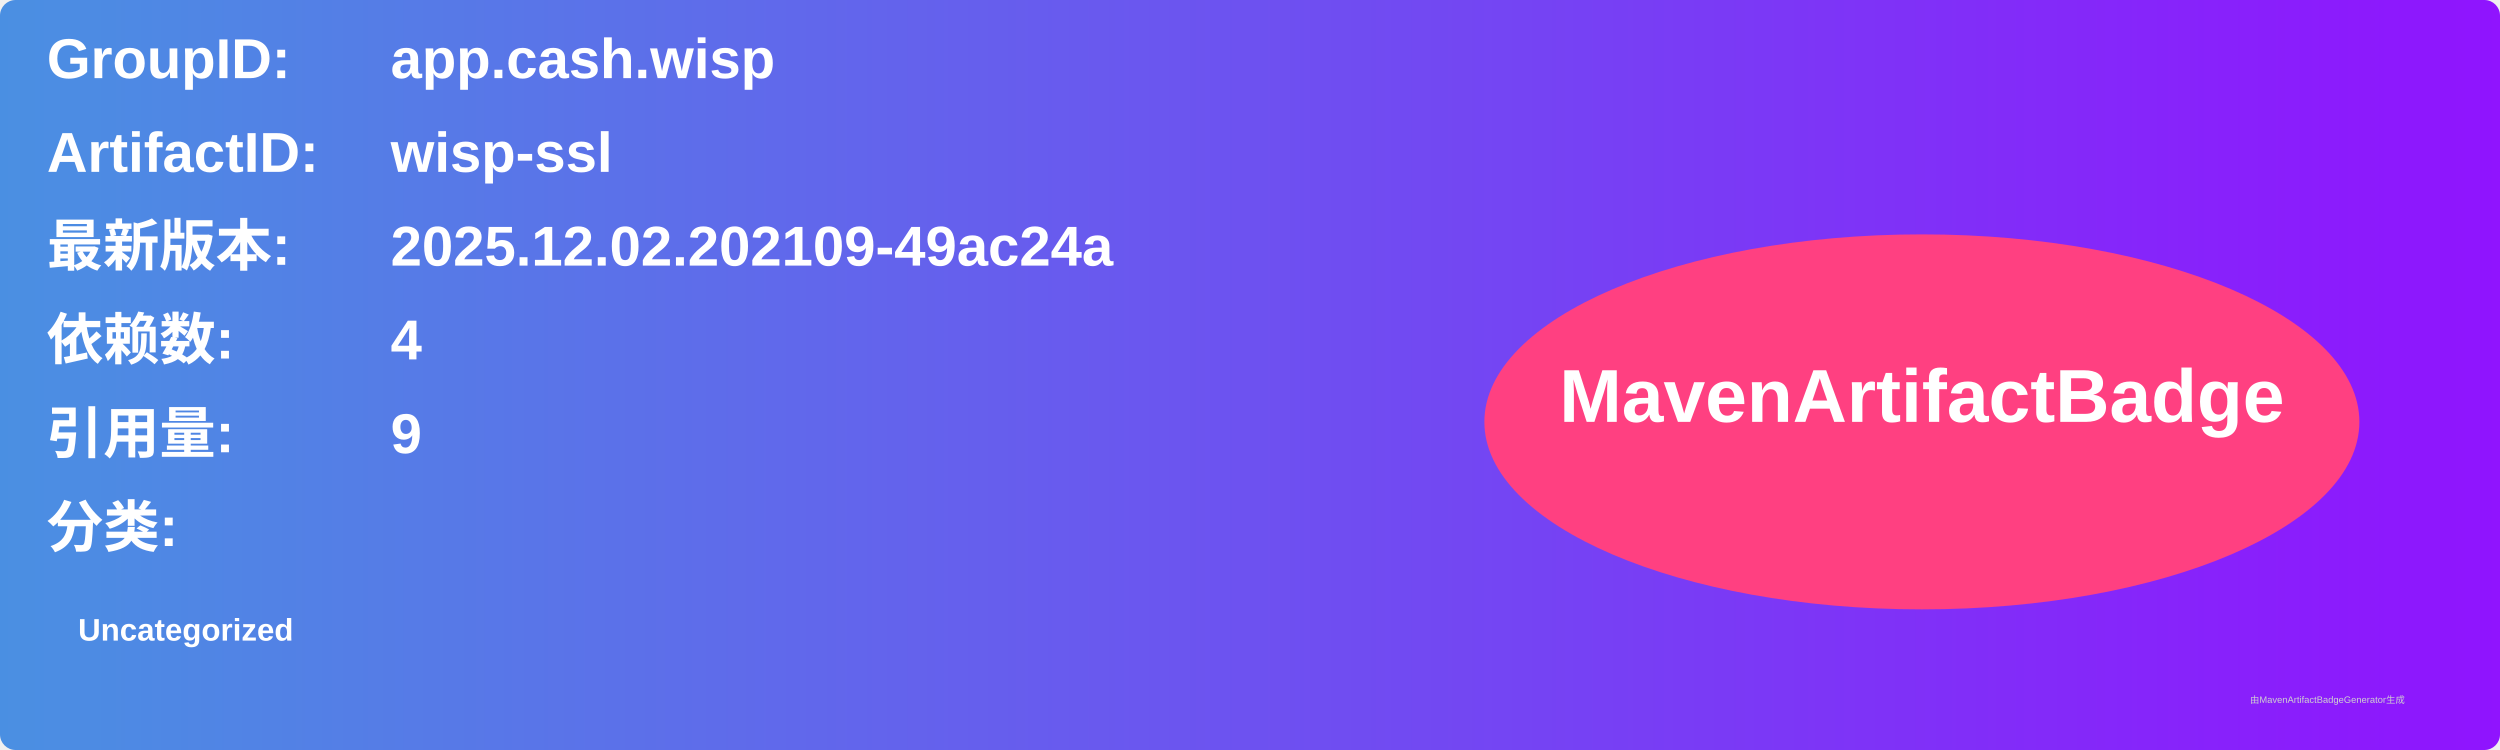
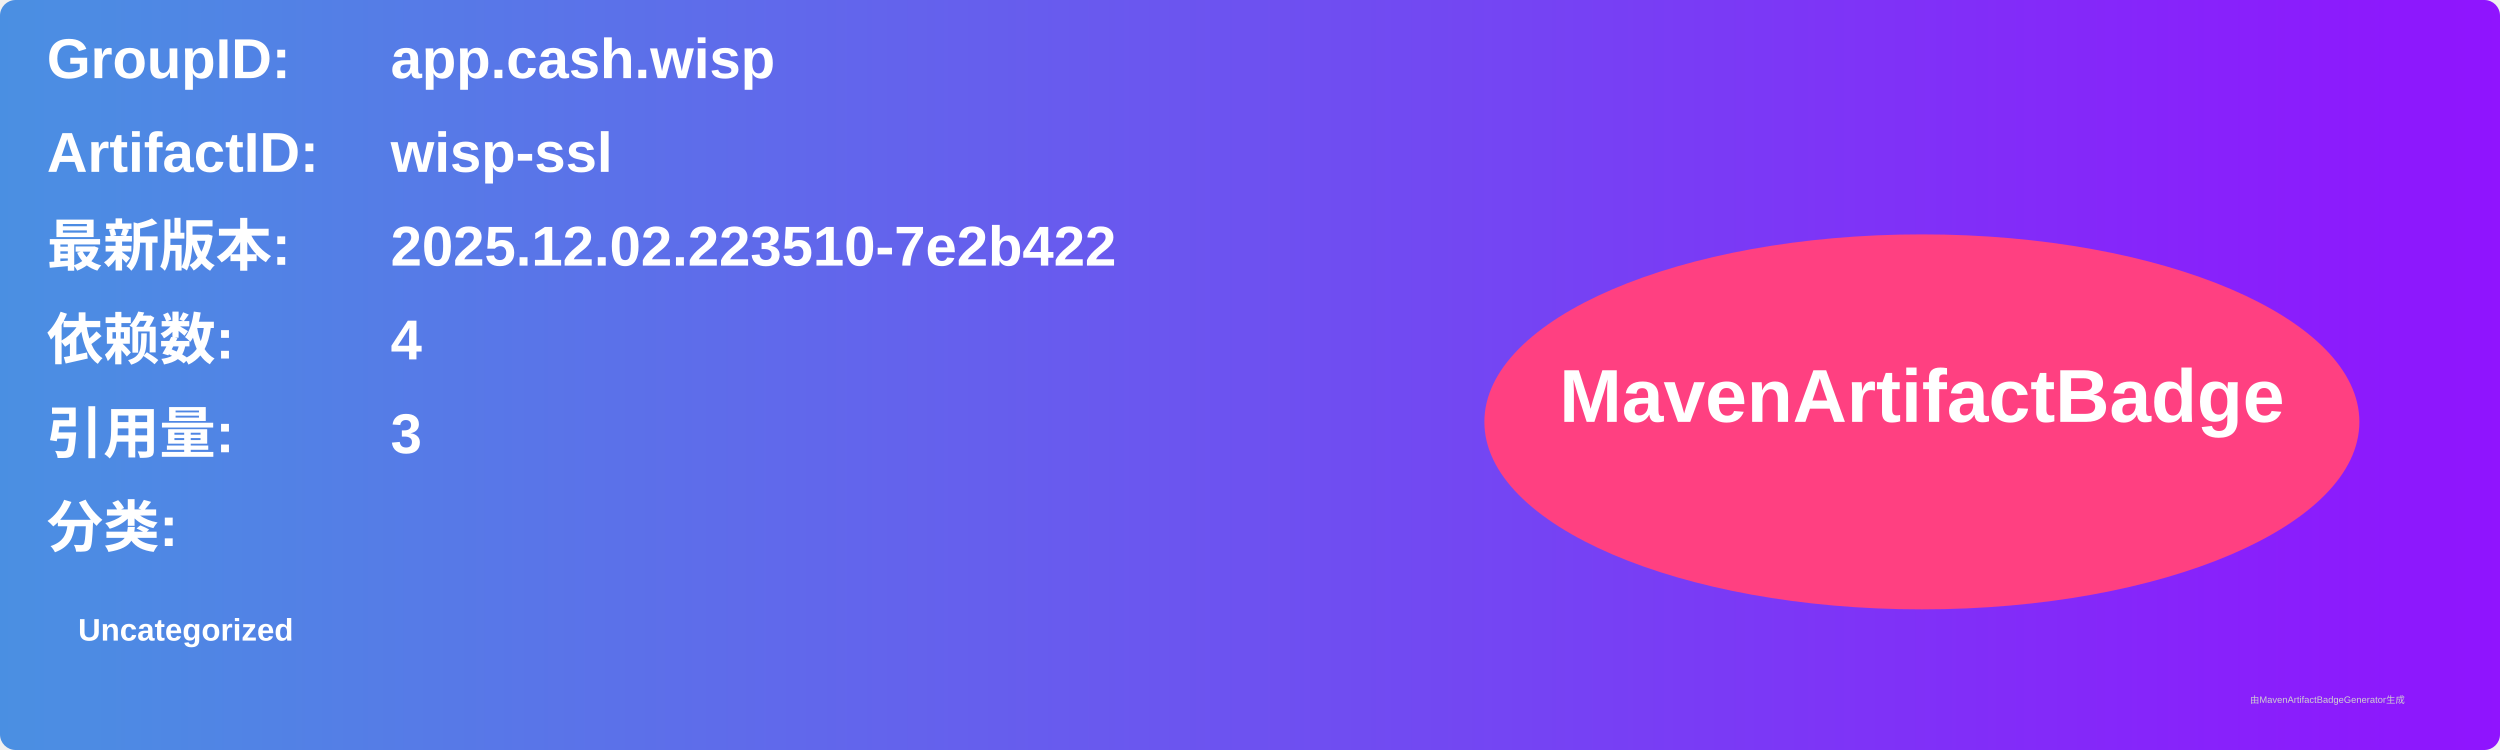
<svg xmlns="http://www.w3.org/2000/svg" width="800" height="240" viewBox="0 0 800 240">
  <linearGradient id="grad" x1="0%" y1="0%" x2="100%" y2="0%">
    <stop offset="0%" stop-color="#4a90e2" />
    <stop offset="100%" stop-color="#9013fe" />
  </linearGradient>
  <rect width="100%" height="100%" rx="5" ry="5" fill="url(#grad)" />
  <g transform="translate(15, 15)">
    <text x="0" y="10" font-family="Arial" font-size="18" fill="white" font-weight="bold" width="260">GroupID:</text>
    <text x="110" y="10" font-family="Arial" font-size="18" fill="white" font-weight="bold" width="460">app.cash.wisp</text>
    <text x="0" y="40" font-family="Arial" font-size="18" fill="white" font-weight="bold" width="260">ArtifactID:</text>
    <text x="110" y="40" font-family="Arial" font-size="18" fill="white" font-weight="bold" width="460">wisp-ssl</text>
    <text x="0" y="70" font-family="Arial" font-size="18" fill="white" font-weight="bold">最新版本:</text>
    <text x="110" y="70" font-family="Arial" font-size="18" fill="white" font-weight="bold">
-       <tspan font-weight="bold">2025.12.02.202109-49ac24a</tspan>
+       <tspan font-weight="bold">2025.12.02.223510-7e2b422</tspan>
    </text>
    <text x="0" y="100" font-family="Arial" font-size="18" fill="white" font-weight="bold">依赖数: </text>
    <text x="110" y="100" font-family="Arial" font-size="18" fill="white">
      <tspan font-weight="bold">4</tspan>
    </text>
    <text x="0" y="130" font-family="Arial" font-size="18" fill="white" font-weight="bold">引用量: </text>
    <text x="110" y="130" font-family="Arial" font-size="18" fill="white">
-       <tspan font-weight="bold">9</tspan>
+       <tspan font-weight="bold">3</tspan>
    </text>
    <text x="0" y="160" font-family="Arial" font-size="18" fill="white" font-weight="bold">分类:</text>
    <text x="10" y="190" font-family="Arial" font-size="10" fill="white">
      <tspan font-weight="bold">Uncategorized</tspan>
    </text>
    <ellipse cx="600" cy="120" rx="140" ry="60" fill="#ff4081" />
    <text x="600" y="120" text-anchor="middle" font-family="Arial" font-size="24" fill="white" font-weight="bold">MavenArtifactBadge</text>
  </g>
  <text x="720" y="225" font-family="Arial" font-size="3" fill="#d0d0d0">由MavenArtifactBadgeGenerator生成</text>
</svg>
